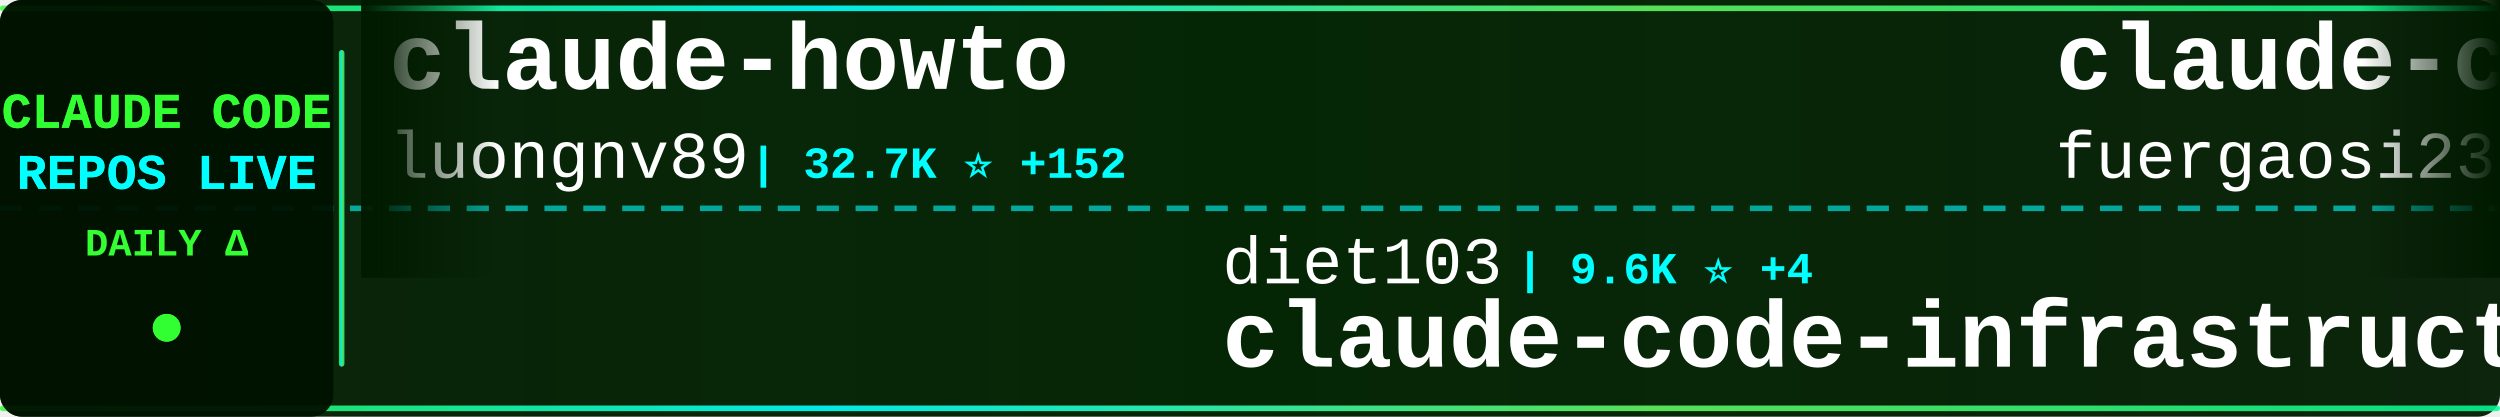
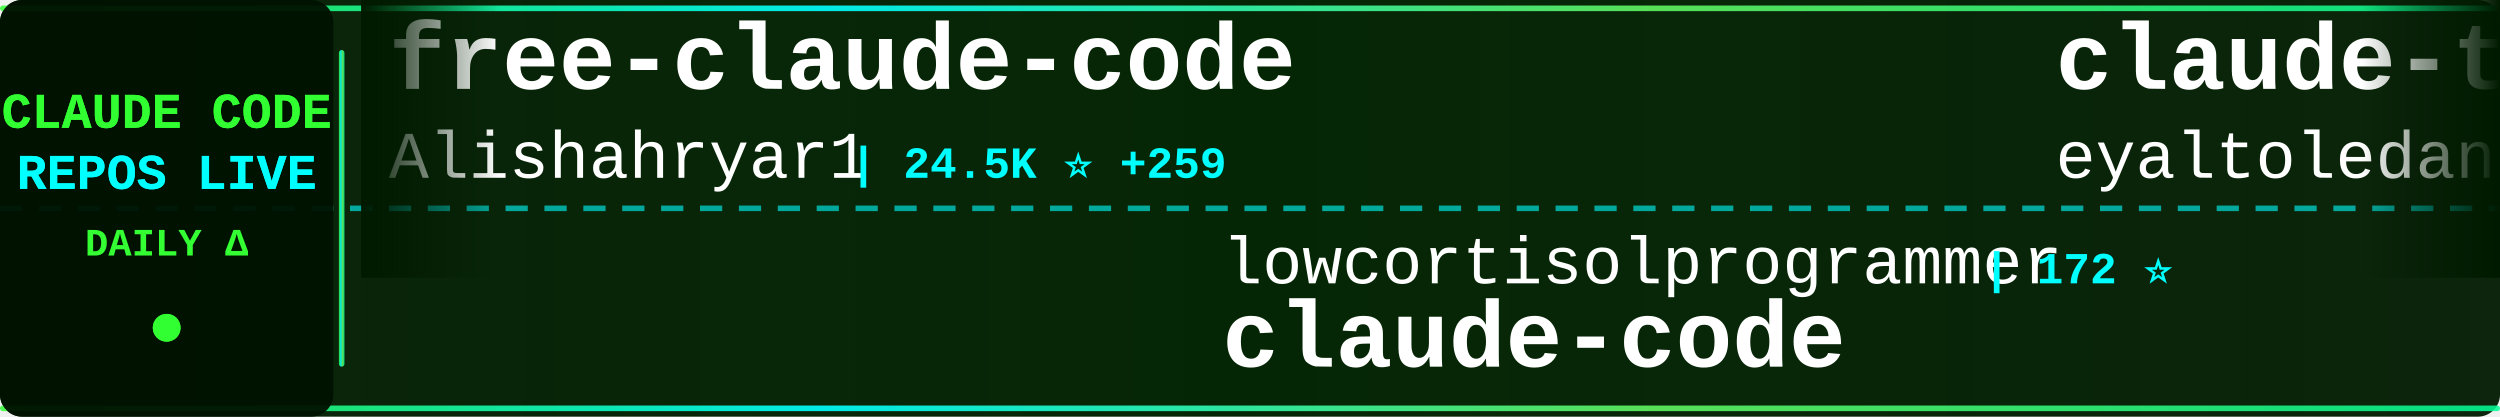
<svg xmlns="http://www.w3.org/2000/svg" width="900" height="150">
  <defs>
    <linearGradient id="tickerBg" x1="0%" y1="0%" x2="100%" y2="0%">
      <stop offset="0%" style="stop-color:#001a00;stop-opacity:0.95" />
      <stop offset="50%" style="stop-color:#002200;stop-opacity:0.98" />
      <stop offset="100%" style="stop-color:#001a00;stop-opacity:0.95" />
    </linearGradient>
    <linearGradient id="borderGrad" x1="0%" y1="0%" x2="100%" y2="0%">
      <stop offset="0%" style="stop-color:#33ff33;stop-opacity:0.85">
        <animate attributeName="stop-opacity" values="0.85;1;0.85" dur="2s" repeatCount="indefinite" />
      </stop>
      <stop offset="33%" style="stop-color:#00ffff;stop-opacity:0.9">
        <animate attributeName="stop-opacity" values="0.9;1;0.9" dur="2.2s" repeatCount="indefinite" />
      </stop>
      <stop offset="66%" style="stop-color:#66ff66;stop-opacity:0.85">
        <animate attributeName="stop-opacity" values="0.85;1;0.85" dur="1.8s" repeatCount="indefinite" />
      </stop>
      <stop offset="100%" style="stop-color:#00ff99;stop-opacity:0.85">
        <animate attributeName="stop-opacity" values="0.85;1;0.85" dur="2s" repeatCount="indefinite" />
      </stop>
    </linearGradient>
    <filter id="textGlow">
      <feGaussianBlur stdDeviation="0.1" result="coloredBlur" />
      <feMerge>
        <feMergeNode in="coloredBlur" />
        <feMergeNode in="SourceGraphic" />
      </feMerge>
    </filter>
    <filter id="metricGlow">
      <feGaussianBlur stdDeviation="0.2" result="coloredBlur" />
      <feMerge>
        <feMergeNode in="coloredBlur" />
        <feMergeNode in="SourceGraphic" />
      </feMerge>
    </filter>
    <linearGradient id="leftFade" x1="0%" y1="0%" x2="100%" y2="0%">
      <stop offset="0%" style="stop-color:#001a00;stop-opacity:1" />
      <stop offset="100%" style="stop-color:#001a00;stop-opacity:0" />
    </linearGradient>
    <linearGradient id="rightFade" x1="0%" y1="0%" x2="100%" y2="0%">
      <stop offset="0%" style="stop-color:#001a00;stop-opacity:0" />
      <stop offset="100%" style="stop-color:#001a00;stop-opacity:1" />
    </linearGradient>
  </defs>
  <rect width="900" height="150" fill="url(#tickerBg)" rx="8" />
  <rect x="0" y="2" width="900" height="2" fill="url(#borderGrad)" rx="1" />
  <rect x="0" y="146" width="900" height="2" fill="url(#borderGrad)" rx="1" />
  <line x1="0" y1="75" x2="900" y2="75" stroke="#00ffff" stroke-width="2" stroke-dasharray="8 6" opacity="0.6" />
  <rect x="0" y="0" width="120" height="150" fill="#001100" opacity="0.95" rx="8" />
  <text x="60" y="46" font-family="'Courier New', monospace" font-size="18" font-weight="bold" fill="#33ff33" text-anchor="middle" filter="url(#textGlow)">
    CLAUDE CODE
  </text>
  <text x="60" y="68" font-family="'Courier New', monospace" font-size="18" font-weight="bold" fill="#00ffff" text-anchor="middle" filter="url(#textGlow)">
    REPOS LIVE
  </text>
  <text x="60" y="92" font-family="'Courier New', monospace" font-size="14" font-weight="bold" fill="#33ff33" text-anchor="middle">
    DAILY Δ
  </text>
  <circle cx="60" cy="118" r="5" fill="#33ff33" filter="url(#metricGlow)">
    <animate attributeName="r" values="4;6;4" dur="1.5s" repeatCount="indefinite" />
    <animate attributeName="opacity" values="0.6;1;0.6" dur="1.5s" repeatCount="indefinite" />
  </circle>
  <rect x="122" y="18" width="2" height="114" fill="url(#borderGrad)" rx="1" />
  <clipPath id="tickerClip">
    <rect x="130" y="0" width="770" height="150" />
  </clipPath>
  <g clip-path="url(#tickerClip)">
    <g id="tickerItems">
      <animateTransform attributeName="transform" attributeType="XML" type="translate" from="0 0" to="-3000 0" dur="54s" repeatCount="indefinite" />
      <g transform="translate(0, 0)">
-         <text x="140" y="32" font-family="'Courier New', monospace" font-size="34" font-weight="bold" fill="#ffffff">claude-howto</text>
-         <text x="140" y="64" font-family="'Courier New', monospace" font-size="24" font-weight="normal" fill="#ffffff" opacity="1.0">luongnv89</text>
-         <text x="270" y="64" font-family="'Courier New', monospace" font-size="16" font-weight="bold" fill="#00ffff"> | 32.7K ⭐ +152</text>
+         <text x="140" y="32" font-family="'Courier New', monospace" font-size="34" font-weight="bold" fill="#ffffff">free-claude-code</text>
+         <text x="140" y="64" font-family="'Courier New', monospace" font-size="24" font-weight="normal" fill="#ffffff" opacity="1.0">Alishahryar1</text>
+         <text x="306" y="64" font-family="'Courier New', monospace" font-size="16" font-weight="bold" fill="#00ffff"> | 24.5K ⭐ +259</text>
      </g>
      <g transform="translate(300, 0)">
-         <text x="140" y="102" font-family="'Courier New', monospace" font-size="24" font-weight="normal" fill="#ffffff" opacity="1.0">diet103</text>
-         <text x="246" y="102" font-family="'Courier New', monospace" font-size="16" font-weight="bold" fill="#00ffff"> | 9.6K ⭐ +4</text>
-         <text x="140" y="132" font-family="'Courier New', monospace" font-size="34" font-weight="bold" fill="#ffffff">claude-code-infrastructu...</text>
+         <text x="140" y="102" font-family="'Courier New', monospace" font-size="24" font-weight="normal" fill="#ffffff" opacity="1.0">lowcortisolprogrammer</text>
+         <text x="414" y="102" font-family="'Courier New', monospace" font-size="16" font-weight="bold" fill="#00ffff"> | 172 ⭐</text>
+         <text x="140" y="132" font-family="'Courier New', monospace" font-size="34" font-weight="bold" fill="#ffffff">claude-code</text>
      </g>
      <g transform="translate(600, 0)">
-         <text x="140" y="32" font-family="'Courier New', monospace" font-size="34" font-weight="bold" fill="#ffffff">claude-code-proxy</text>
-         <text x="140" y="64" font-family="'Courier New', monospace" font-size="24" font-weight="normal" fill="#ffffff" opacity="1.0">fuergaosi233</text>
-         <text x="306" y="64" font-family="'Courier New', monospace" font-size="16" font-weight="bold" fill="#00ffff"> | 2.6K ⭐ +3</text>
+         <text x="140" y="32" font-family="'Courier New', monospace" font-size="34" font-weight="bold" fill="#ffffff">claude-task-master</text>
+         <text x="140" y="64" font-family="'Courier New', monospace" font-size="24" font-weight="normal" fill="#ffffff" opacity="1.0">eyaltoledano</text>
+         <text x="306" y="64" font-family="'Courier New', monospace" font-size="16" font-weight="bold" fill="#00ffff"> | 27.1K ⭐ +18</text>
      </g>
      <g transform="translate(900, 0)">
-         <text x="140" y="102" font-family="'Courier New', monospace" font-size="24" font-weight="normal" fill="#ffffff" opacity="1.0">chiragjoshi12</text>
-         <text x="318" y="102" font-family="'Courier New', monospace" font-size="16" font-weight="bold" fill="#00ffff"> | 201 ⭐ +1</text>
+         <text x="140" y="102" font-family="'Courier New', monospace" font-size="24" font-weight="normal" fill="#ffffff" opacity="1.0">1rgs</text>
+         <text x="210" y="102" font-family="'Courier New', monospace" font-size="16" font-weight="bold" fill="#00ffff"> | 3.6K ⭐ +8</text>
+         <text x="140" y="132" font-family="'Courier New', monospace" font-size="34" font-weight="bold" fill="#ffffff">claude-code-proxy</text>
+       </g>
+       <g transform="translate(1200, 0)">
+         <text x="140" y="32" font-family="'Courier New', monospace" font-size="34" font-weight="bold" fill="#ffffff">awesome-claude-code-suba...</text>
+         <text x="140" y="64" font-family="'Courier New', monospace" font-size="24" font-weight="normal" fill="#ffffff" opacity="1.0">VoltAgent</text>
+         <text x="270" y="64" font-family="'Courier New', monospace" font-size="16" font-weight="bold" fill="#00ffff"> | 19.8K ⭐ +91</text>
+       </g>
+       <g transform="translate(1500, 0)">
+         <text x="140" y="102" font-family="'Courier New', monospace" font-size="24" font-weight="normal" fill="#ffffff" opacity="1.0">alejandrobalderas</text>
+         <text x="366" y="102" font-family="'Courier New', monospace" font-size="16" font-weight="bold" fill="#00ffff"> | 1.9K ⭐ +5</text>
+         <text x="140" y="132" font-family="'Courier New', monospace" font-size="34" font-weight="bold" fill="#ffffff">claude-code-from-source</text>
+       </g>
+       <g transform="translate(1800, 0)">
+         <text x="140" y="32" font-family="'Courier New', monospace" font-size="34" font-weight="bold" fill="#ffffff">claude-code-best-practic...</text>
+         <text x="140" y="64" font-family="'Courier New', monospace" font-size="24" font-weight="normal" fill="#ffffff" opacity="1.0">shanraisshan</text>
+         <text x="306" y="64" font-family="'Courier New', monospace" font-size="16" font-weight="bold" fill="#00ffff"> | 52.9K ⭐ +213</text>
+       </g>
+       <g transform="translate(2100, 0)">
+         <text x="140" y="102" font-family="'Courier New', monospace" font-size="24" font-weight="normal" fill="#ffffff" opacity="1.0">lorryjovens-hub</text>
+         <text x="342" y="102" font-family="'Courier New', monospace" font-size="16" font-weight="bold" fill="#00ffff"> | 1.6K ⭐ +8</text>
+         <text x="140" y="132" font-family="'Courier New', monospace" font-size="34" font-weight="bold" fill="#ffffff">claude-code-rust</text>
+       </g>
+       <g transform="translate(2400, 0)">
+         <text x="140" y="32" font-family="'Courier New', monospace" font-size="34" font-weight="bold" fill="#ffffff">claude-skills</text>
+         <text x="140" y="64" font-family="'Courier New', monospace" font-size="24" font-weight="normal" fill="#ffffff" opacity="1.0">alirezarezvani</text>
+         <text x="330" y="64" font-family="'Courier New', monospace" font-size="16" font-weight="bold" fill="#00ffff"> | 14.7K ⭐ +117</text>
+       </g>
+       <g transform="translate(2700, 0)">
+         <text x="140" y="102" font-family="'Courier New', monospace" font-size="24" font-weight="normal" fill="#ffffff" opacity="1.0">alex000kim</text>
+         <text x="282" y="102" font-family="'Courier New', monospace" font-size="16" font-weight="bold" fill="#00ffff"> | 225 ⭐</text>
        <text x="140" y="132" font-family="'Courier New', monospace" font-size="34" font-weight="bold" fill="#ffffff">claude-code</text>
      </g>
-       <g transform="translate(1200, 0)">
-         <text x="140" y="32" font-family="'Courier New', monospace" font-size="34" font-weight="bold" fill="#ffffff">agents</text>
-         <text x="140" y="64" font-family="'Courier New', monospace" font-size="24" font-weight="normal" fill="#ffffff" opacity="1.0">wshobson</text>
-         <text x="258" y="64" font-family="'Courier New', monospace" font-size="16" font-weight="bold" fill="#00ffff"> | 35.3K ⭐ +54</text>
+       <g transform="translate(3000, 0)">
+         <text x="140" y="32" font-family="'Courier New', monospace" font-size="34" font-weight="bold" fill="#ffffff">free-claude-code</text>
+         <text x="140" y="64" font-family="'Courier New', monospace" font-size="24" font-weight="normal" fill="#ffffff" opacity="1.0">Alishahryar1</text>
+         <text x="306" y="64" font-family="'Courier New', monospace" font-size="16" font-weight="bold" fill="#00ffff"> | 24.5K ⭐ +259</text>
      </g>
-       <g transform="translate(1500, 0)">
-         <text x="140" y="102" font-family="'Courier New', monospace" font-size="24" font-weight="normal" fill="#ffffff" opacity="1.0">anthropics</text>
-         <text x="282" y="102" font-family="'Courier New', monospace" font-size="16" font-weight="bold" fill="#00ffff"> | 4.6K ⭐ +13</text>
-         <text x="140" y="132" font-family="'Courier New', monospace" font-size="34" font-weight="bold" fill="#ffffff">claude-code-security-rev...</text>
+       <g transform="translate(3300, 0)">
+         <text x="140" y="102" font-family="'Courier New', monospace" font-size="24" font-weight="normal" fill="#ffffff" opacity="1.0">lowcortisolprogrammer</text>
+         <text x="414" y="102" font-family="'Courier New', monospace" font-size="16" font-weight="bold" fill="#00ffff"> | 172 ⭐</text>
+         <text x="140" y="132" font-family="'Courier New', monospace" font-size="34" font-weight="bold" fill="#ffffff">claude-code</text>
      </g>
-       <g transform="translate(1800, 0)">
-         <text x="140" y="32" font-family="'Courier New', monospace" font-size="34" font-weight="bold" fill="#ffffff">claude-code-rust</text>
-         <text x="140" y="64" font-family="'Courier New', monospace" font-size="24" font-weight="normal" fill="#ffffff" opacity="1.0">lorryjovens-hub</text>
-         <text x="342" y="64" font-family="'Courier New', monospace" font-size="16" font-weight="bold" fill="#00ffff"> | 1.6K ⭐ +8</text>
-       </g>
-       <g transform="translate(2100, 0)">
-         <text x="140" y="102" font-family="'Courier New', monospace" font-size="24" font-weight="normal" fill="#ffffff" opacity="1.0">Windy3f3f3f3f</text>
-         <text x="318" y="102" font-family="'Courier New', monospace" font-size="16" font-weight="bold" fill="#00ffff"> | 1.2K ⭐ +9</text>
-         <text x="140" y="132" font-family="'Courier New', monospace" font-size="34" font-weight="bold" fill="#ffffff">claude-code-from-scratch</text>
-       </g>
-       <g transform="translate(2400, 0)">
+       <g transform="translate(3600, 0)">
        <text x="140" y="32" font-family="'Courier New', monospace" font-size="34" font-weight="bold" fill="#ffffff">claude-task-master</text>
        <text x="140" y="64" font-family="'Courier New', monospace" font-size="24" font-weight="normal" fill="#ffffff" opacity="1.0">eyaltoledano</text>
-         <text x="306" y="64" font-family="'Courier New', monospace" font-size="16" font-weight="bold" fill="#00ffff"> | 27.1K ⭐ +13</text>
-       </g>
-       <g transform="translate(2700, 0)">
-         <text x="140" y="102" font-family="'Courier New', monospace" font-size="24" font-weight="normal" fill="#ffffff" opacity="1.0">musistudio</text>
-         <text x="282" y="102" font-family="'Courier New', monospace" font-size="16" font-weight="bold" fill="#00ffff"> | 33.9K ⭐ +66</text>
-         <text x="140" y="132" font-family="'Courier New', monospace" font-size="34" font-weight="bold" fill="#ffffff">claude-code-router</text>
-       </g>
-       <g transform="translate(3000, 0)">
-         <text x="140" y="32" font-family="'Courier New', monospace" font-size="34" font-weight="bold" fill="#ffffff">claude-howto</text>
-         <text x="140" y="64" font-family="'Courier New', monospace" font-size="24" font-weight="normal" fill="#ffffff" opacity="1.0">luongnv89</text>
-         <text x="270" y="64" font-family="'Courier New', monospace" font-size="16" font-weight="bold" fill="#00ffff"> | 32.7K ⭐ +152</text>
-       </g>
-       <g transform="translate(3300, 0)">
-         <text x="140" y="102" font-family="'Courier New', monospace" font-size="24" font-weight="normal" fill="#ffffff" opacity="1.0">diet103</text>
-         <text x="246" y="102" font-family="'Courier New', monospace" font-size="16" font-weight="bold" fill="#00ffff"> | 9.6K ⭐ +4</text>
-         <text x="140" y="132" font-family="'Courier New', monospace" font-size="34" font-weight="bold" fill="#ffffff">claude-code-infrastructu...</text>
-       </g>
-       <g transform="translate(3600, 0)">
-         <text x="140" y="32" font-family="'Courier New', monospace" font-size="34" font-weight="bold" fill="#ffffff">claude-code-proxy</text>
-         <text x="140" y="64" font-family="'Courier New', monospace" font-size="24" font-weight="normal" fill="#ffffff" opacity="1.0">fuergaosi233</text>
-         <text x="306" y="64" font-family="'Courier New', monospace" font-size="16" font-weight="bold" fill="#00ffff"> | 2.6K ⭐ +3</text>
+         <text x="306" y="64" font-family="'Courier New', monospace" font-size="16" font-weight="bold" fill="#00ffff"> | 27.1K ⭐ +18</text>
      </g>
      <g transform="translate(3900, 0)">
-         <text x="140" y="102" font-family="'Courier New', monospace" font-size="24" font-weight="normal" fill="#ffffff" opacity="1.0">chiragjoshi12</text>
-         <text x="318" y="102" font-family="'Courier New', monospace" font-size="16" font-weight="bold" fill="#00ffff"> | 201 ⭐ +1</text>
-         <text x="140" y="132" font-family="'Courier New', monospace" font-size="34" font-weight="bold" fill="#ffffff">claude-code</text>
+         <text x="140" y="102" font-family="'Courier New', monospace" font-size="24" font-weight="normal" fill="#ffffff" opacity="1.0">1rgs</text>
+         <text x="210" y="102" font-family="'Courier New', monospace" font-size="16" font-weight="bold" fill="#00ffff"> | 3.6K ⭐ +8</text>
+         <text x="140" y="132" font-family="'Courier New', monospace" font-size="34" font-weight="bold" fill="#ffffff">claude-code-proxy</text>
      </g>
    </g>
  </g>
  <rect x="130" y="0" width="50" height="100" fill="url(#leftFade)" />
  <rect x="850" y="0" width="50" height="100" fill="url(#rightFade)" />
</svg>
